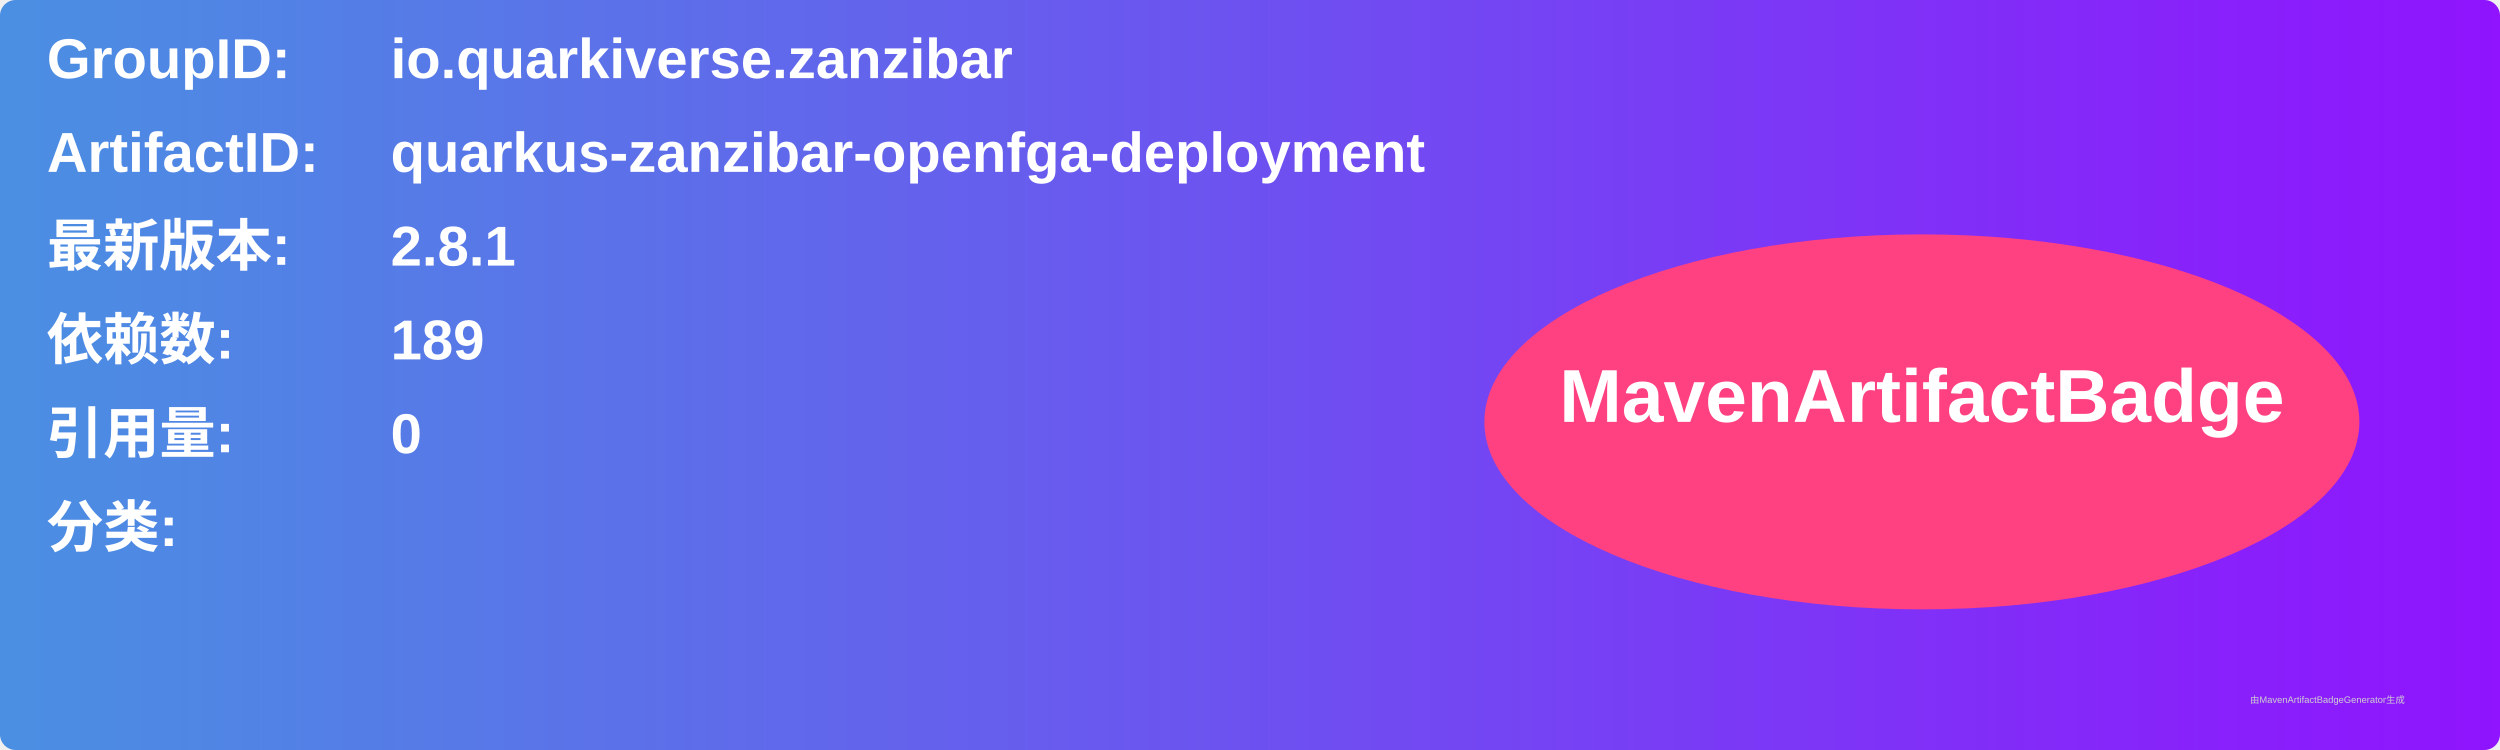
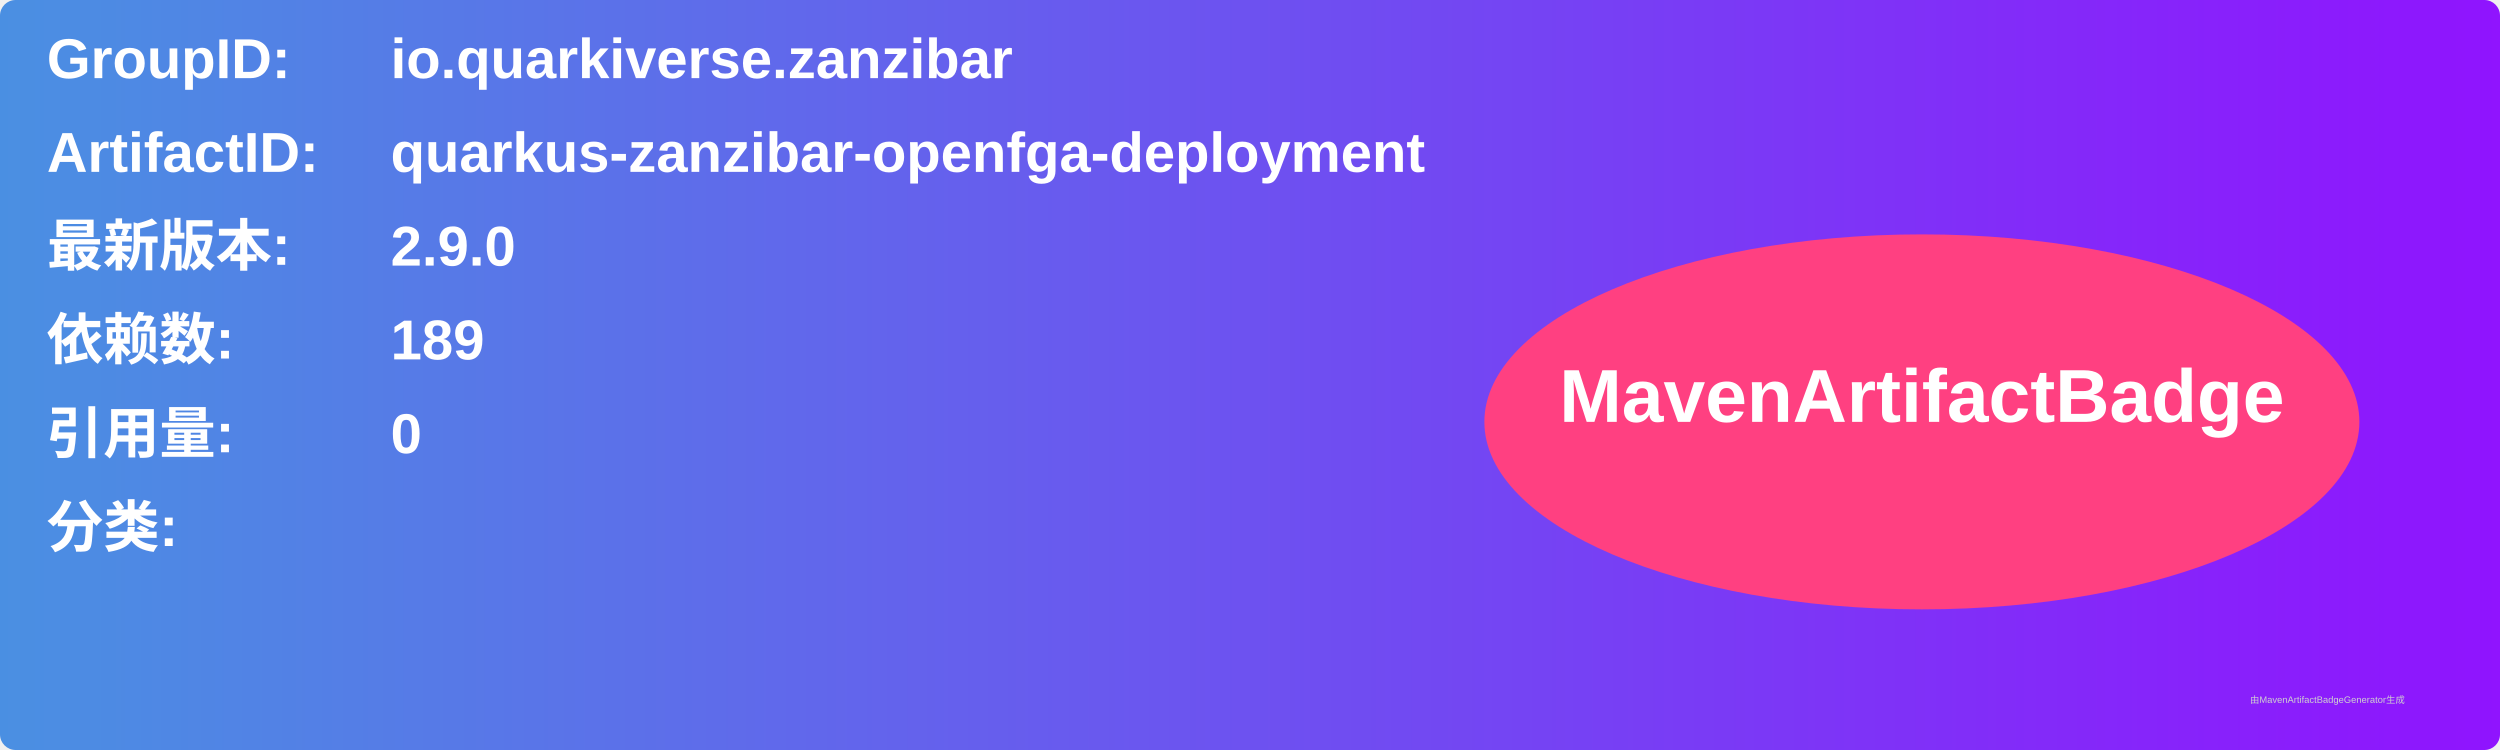
<svg xmlns="http://www.w3.org/2000/svg" width="800" height="240" viewBox="0 0 800 240">
  <linearGradient id="grad" x1="0%" y1="0%" x2="100%" y2="0%">
    <stop offset="0%" stop-color="#4a90e2" />
    <stop offset="100%" stop-color="#9013fe" />
  </linearGradient>
  <rect width="100%" height="100%" rx="5" ry="5" fill="url(#grad)" />
  <g transform="translate(15, 15)">
    <text x="0" y="10" font-family="Arial" font-size="18" fill="white" font-weight="bold" width="260">GroupID:</text>
    <text x="110" y="10" font-family="Arial" font-size="18" fill="white" font-weight="bold" width="460">io.quarkiverse.zanzibar</text>
    <text x="0" y="40" font-family="Arial" font-size="18" fill="white" font-weight="bold" width="260">ArtifactID:</text>
    <text x="110" y="40" font-family="Arial" font-size="18" fill="white" font-weight="bold" width="460">quarkus-zanzibar-openfga-deployment</text>
    <text x="0" y="70" font-family="Arial" font-size="18" fill="white" font-weight="bold">最新版本:</text>
    <text x="110" y="70" font-family="Arial" font-size="18" fill="white" font-weight="bold">
-       <tspan font-weight="bold">2.8.1</tspan>
+       <tspan font-weight="bold">2.9.0</tspan>
    </text>
    <text x="0" y="100" font-family="Arial" font-size="18" fill="white" font-weight="bold">依赖数: </text>
    <text x="110" y="100" font-family="Arial" font-size="18" fill="white">
      <tspan font-weight="bold">189</tspan>
    </text>
    <text x="0" y="130" font-family="Arial" font-size="18" fill="white" font-weight="bold">引用量: </text>
    <text x="110" y="130" font-family="Arial" font-size="18" fill="white">
      <tspan font-weight="bold">0</tspan>
    </text>
    <text x="0" y="160" font-family="Arial" font-size="18" fill="white" font-weight="bold">分类:</text>
    <text x="10" y="190" font-family="Arial" font-size="10" fill="white">
      <tspan font-weight="bold" />
    </text>
    <ellipse cx="600" cy="120" rx="140" ry="60" fill="#ff4081" />
    <text x="600" y="120" text-anchor="middle" font-family="Arial" font-size="24" fill="white" font-weight="bold">MavenArtifactBadge</text>
  </g>
  <text x="720" y="225" font-family="Arial" font-size="3" fill="#d0d0d0">由MavenArtifactBadgeGenerator生成</text>
</svg>
